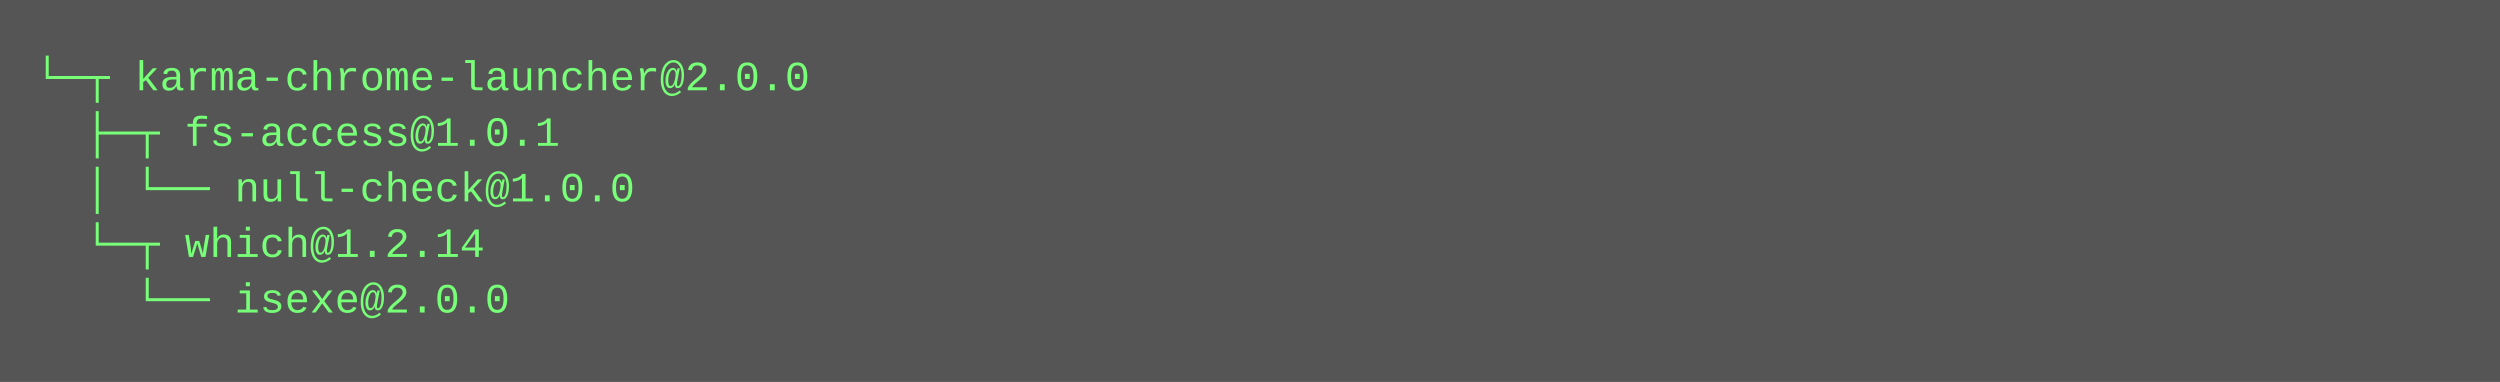
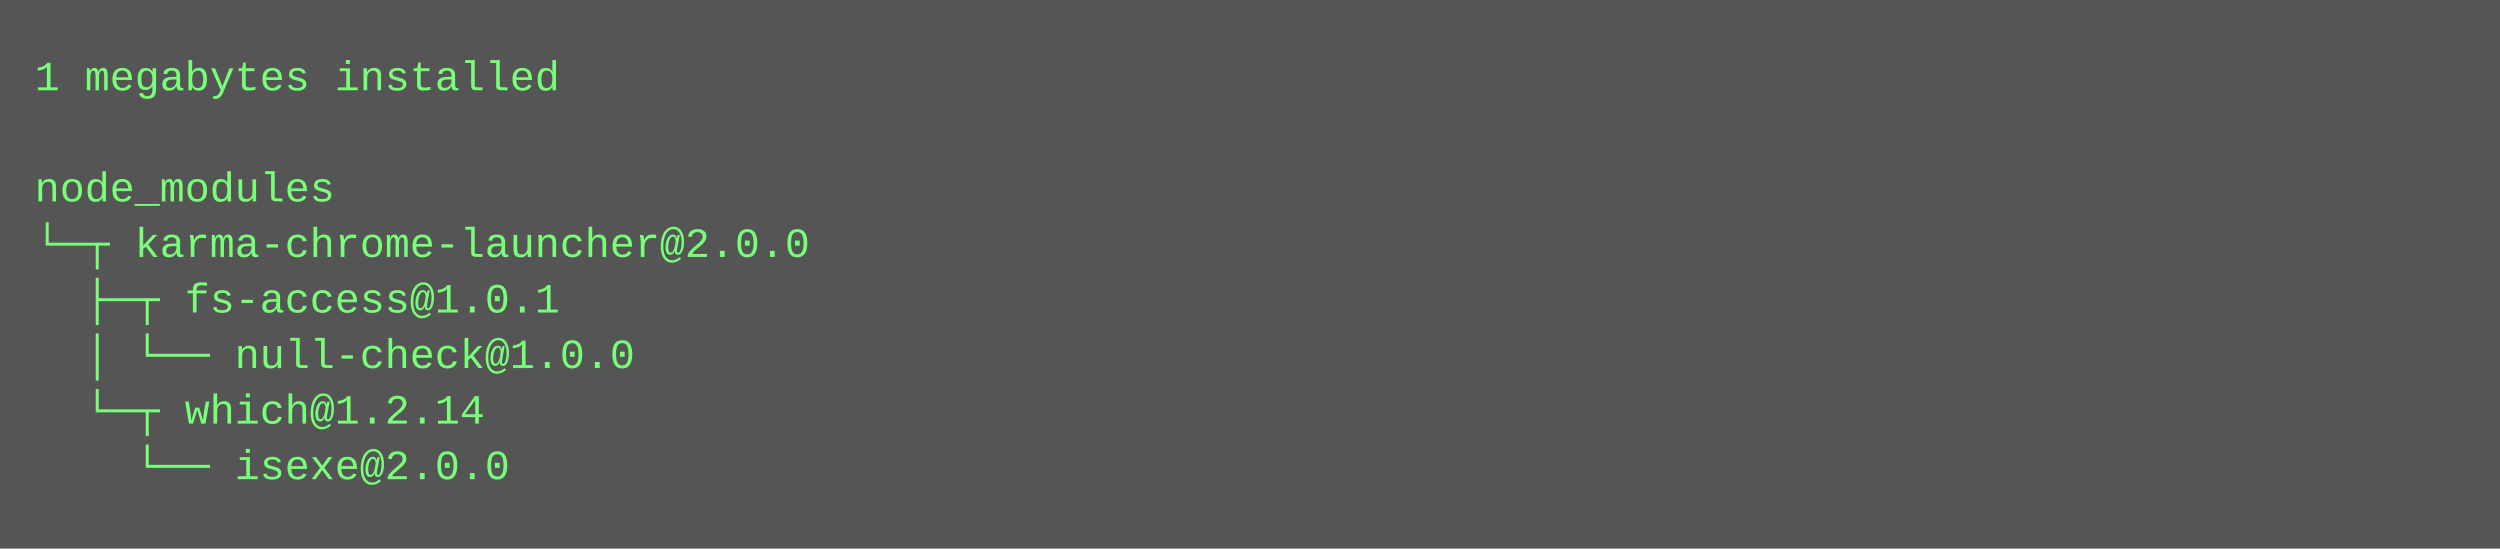
- <svg xmlns="http://www.w3.org/2000/svg" height="110" width="720">
-   <rect height="110" fill="#555" width="720" />
+ <svg xmlns="http://www.w3.org/2000/svg" height="158" width="720">
+   <rect height="158" fill="#555" width="720" />
  <text fill="#7f7" font-family="Courier New" font-size="12" xml:space="preserve">
-     <tspan x="10" y="26">└─┬ karma-chrome-launcher@2.0.0 </tspan>
-     <tspan x="10" y="42">  ├─┬ fs-access@1.0.1 </tspan>
-     <tspan x="10" y="58">  │ └── null-check@1.0.0 </tspan>
-     <tspan x="10" y="74">  └─┬ which@1.2.14 </tspan>
-     <tspan x="10" y="90">    └── isexe@2.0.0</tspan>
+     <tspan x="10" y="26">1 megabytes installed</tspan>
+     <tspan x="10" y="42" />
+     <tspan x="10" y="58">node_modules</tspan>
+     <tspan x="10" y="74">└─┬ karma-chrome-launcher@2.0.0 </tspan>
+     <tspan x="10" y="90">  ├─┬ fs-access@1.0.1 </tspan>
+     <tspan x="10" y="106">  │ └── null-check@1.0.0 </tspan>
+     <tspan x="10" y="122">  └─┬ which@1.2.14 </tspan>
+     <tspan x="10" y="138">    └── isexe@2.0.0</tspan>
  </text>
</svg>
